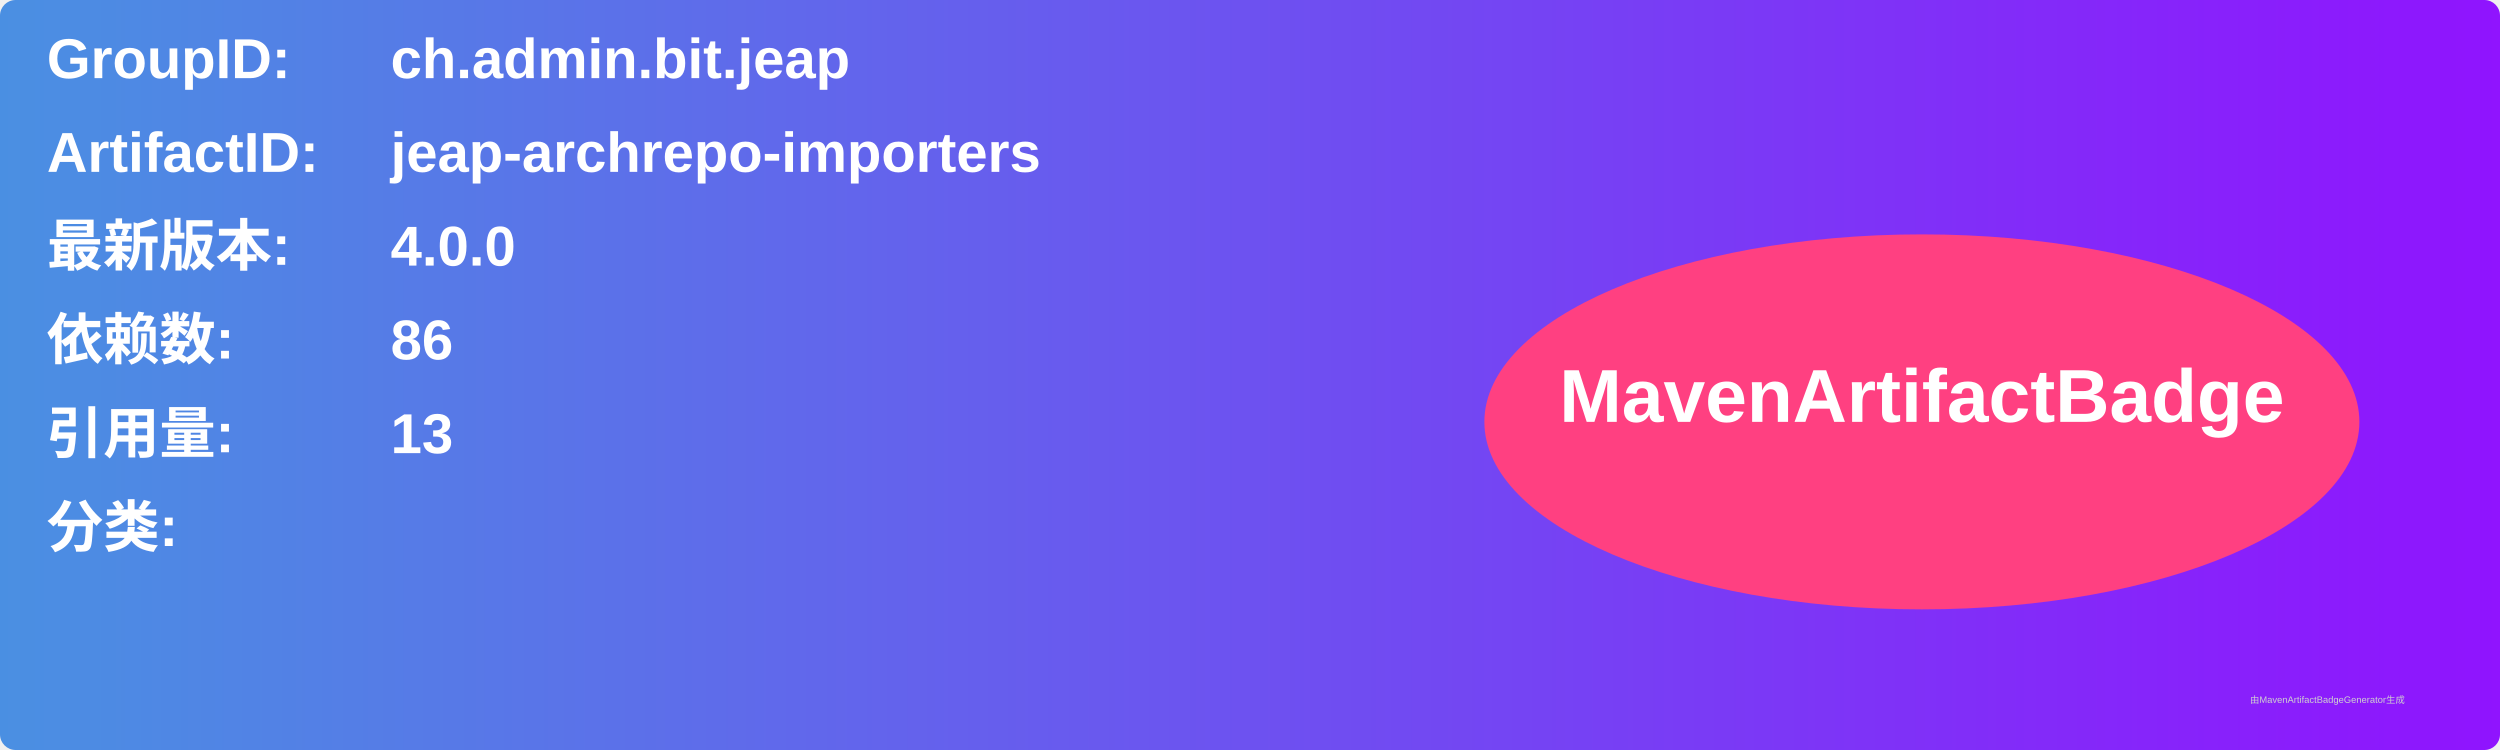
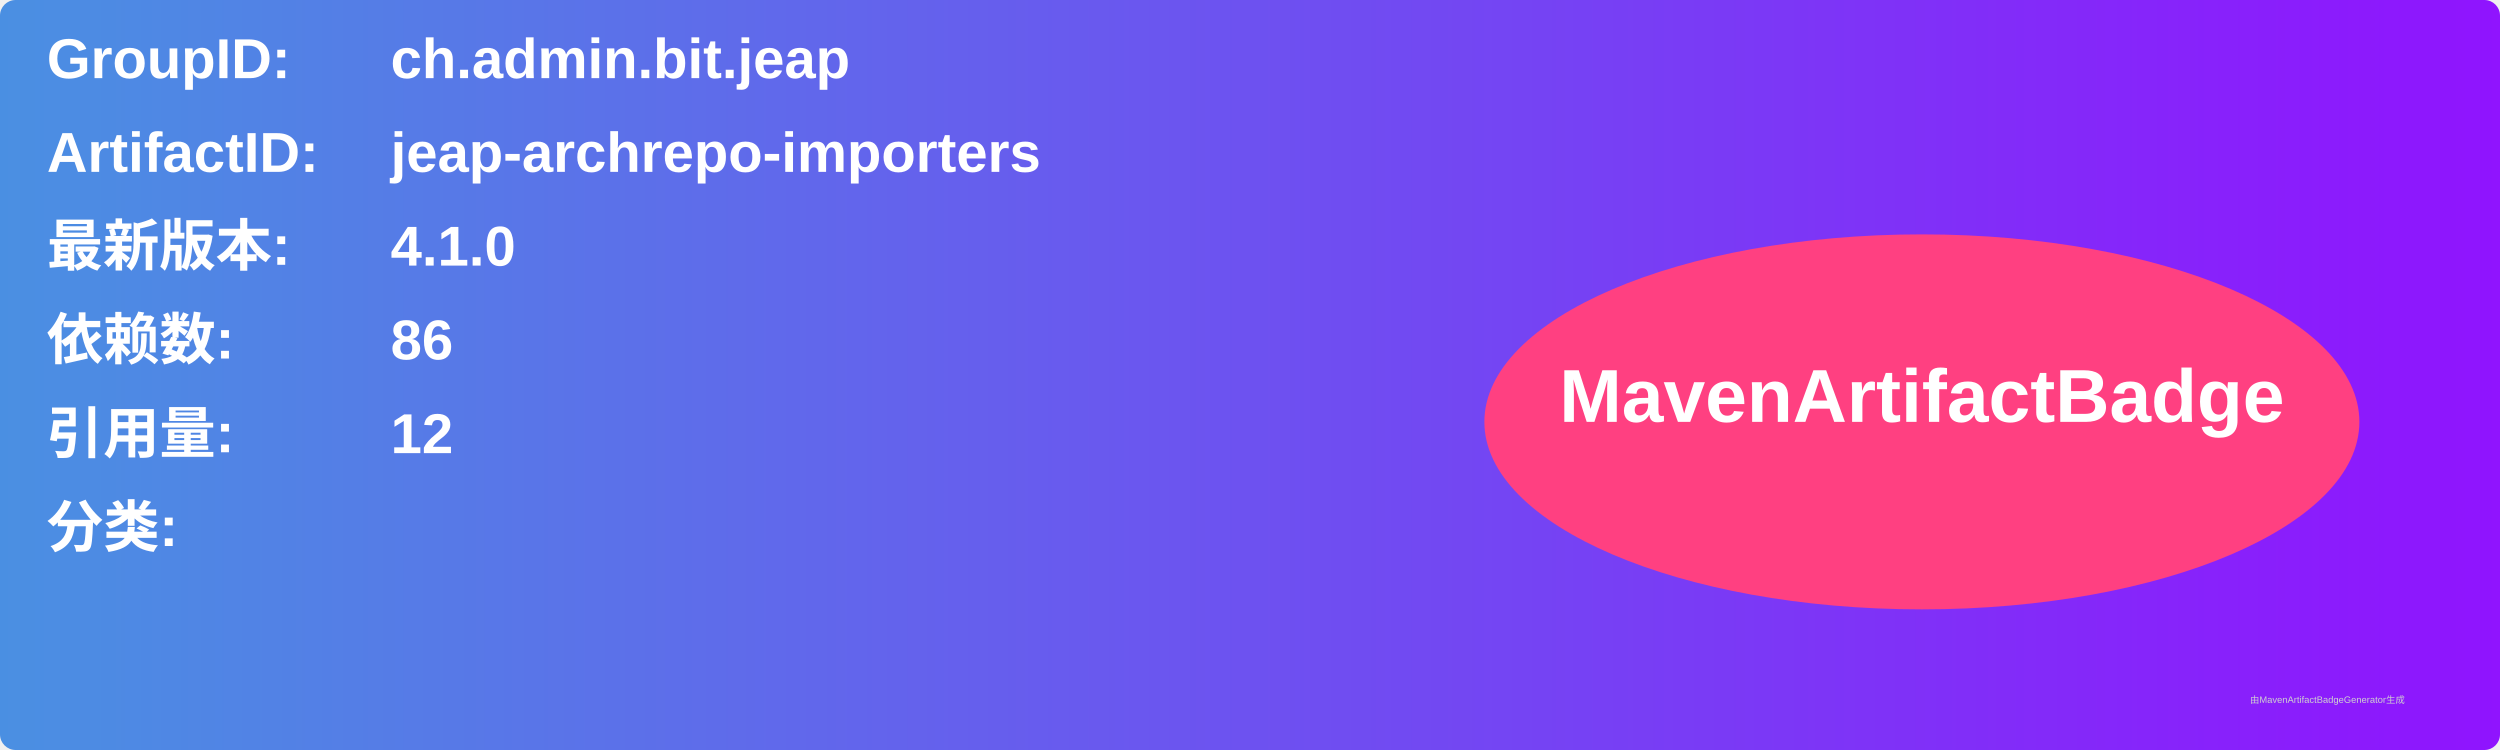
<svg xmlns="http://www.w3.org/2000/svg" width="800" height="240" viewBox="0 0 800 240">
  <linearGradient id="grad" x1="0%" y1="0%" x2="100%" y2="0%">
    <stop offset="0%" stop-color="#4a90e2" />
    <stop offset="100%" stop-color="#9013fe" />
  </linearGradient>
  <rect width="100%" height="100%" rx="5" ry="5" fill="url(#grad)" />
  <g transform="translate(15, 15)">
    <text x="0" y="10" font-family="Arial" font-size="18" fill="white" font-weight="bold" width="260">GroupID:</text>
    <text x="110" y="10" font-family="Arial" font-size="18" fill="white" font-weight="bold" width="460">ch.admin.bit.jeap</text>
    <text x="0" y="40" font-family="Arial" font-size="18" fill="white" font-weight="bold" width="260">ArtifactID:</text>
    <text x="110" y="40" font-family="Arial" font-size="18" fill="white" font-weight="bold" width="460">jeap-archrepo-importers</text>
    <text x="0" y="70" font-family="Arial" font-size="18" fill="white" font-weight="bold">最新版本:</text>
    <text x="110" y="70" font-family="Arial" font-size="18" fill="white" font-weight="bold">
-       <tspan font-weight="bold">4.0.0</tspan>
+       <tspan font-weight="bold">4.1.0</tspan>
    </text>
    <text x="0" y="100" font-family="Arial" font-size="18" fill="white" font-weight="bold">依赖数: </text>
    <text x="110" y="100" font-family="Arial" font-size="18" fill="white">
      <tspan font-weight="bold">86</tspan>
    </text>
    <text x="0" y="130" font-family="Arial" font-size="18" fill="white" font-weight="bold">引用量: </text>
    <text x="110" y="130" font-family="Arial" font-size="18" fill="white">
-       <tspan font-weight="bold">13</tspan>
+       <tspan font-weight="bold">12</tspan>
    </text>
    <text x="0" y="160" font-family="Arial" font-size="18" fill="white" font-weight="bold">分类:</text>
    <text x="10" y="190" font-family="Arial" font-size="10" fill="white">
      <tspan font-weight="bold" />
    </text>
    <ellipse cx="600" cy="120" rx="140" ry="60" fill="#ff4081" />
    <text x="600" y="120" text-anchor="middle" font-family="Arial" font-size="24" fill="white" font-weight="bold">MavenArtifactBadge</text>
  </g>
  <text x="720" y="225" font-family="Arial" font-size="3" fill="#d0d0d0">由MavenArtifactBadgeGenerator生成</text>
</svg>
